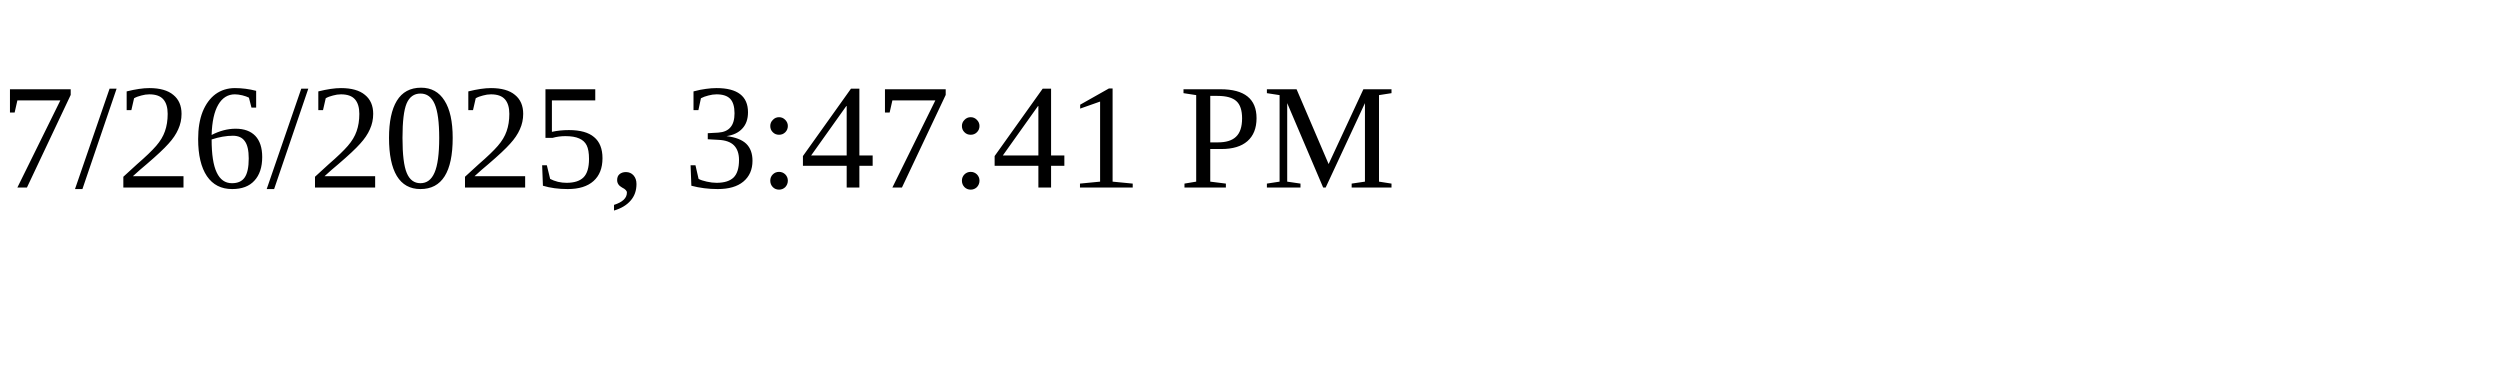
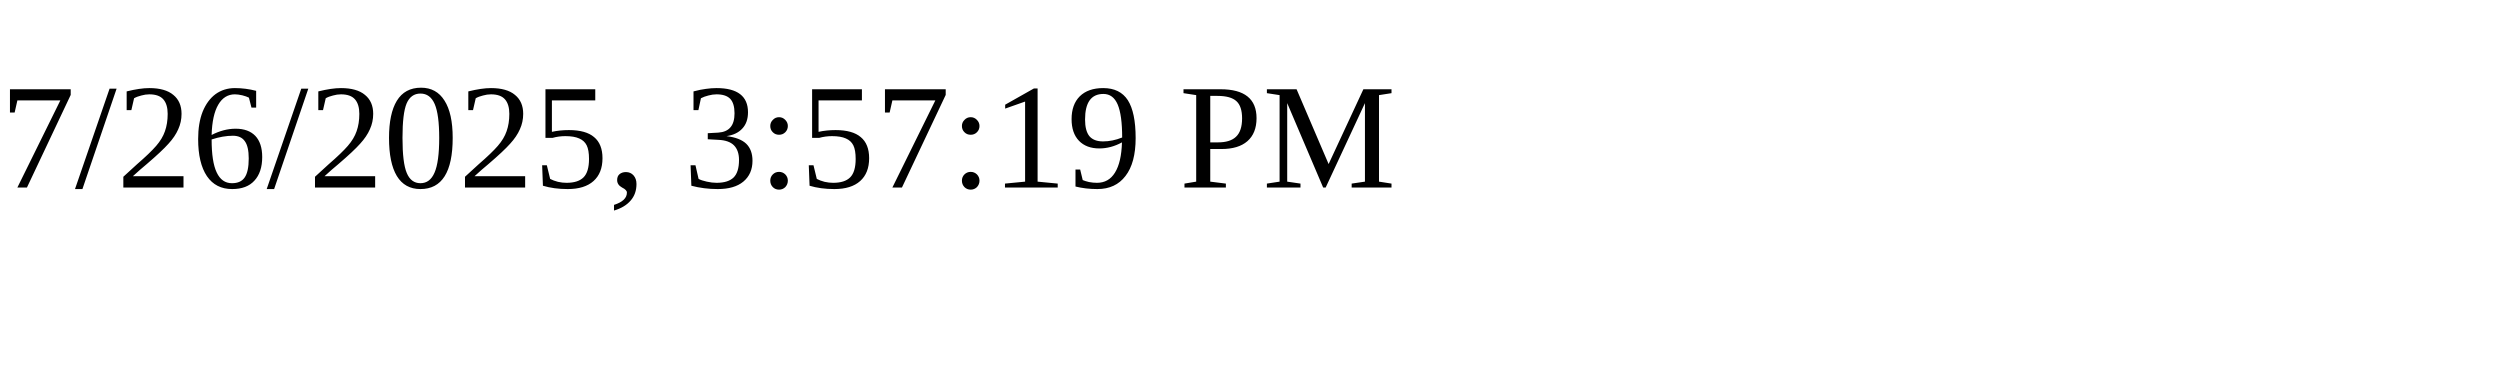
<svg xmlns="http://www.w3.org/2000/svg" height="30" width="200">
-   <text x="0" y="15">7/26/2025, 3:47:41 PM</text>
+   <text x="0" y="15">7/26/2025, 3:57:19 PM</text>
</svg>
